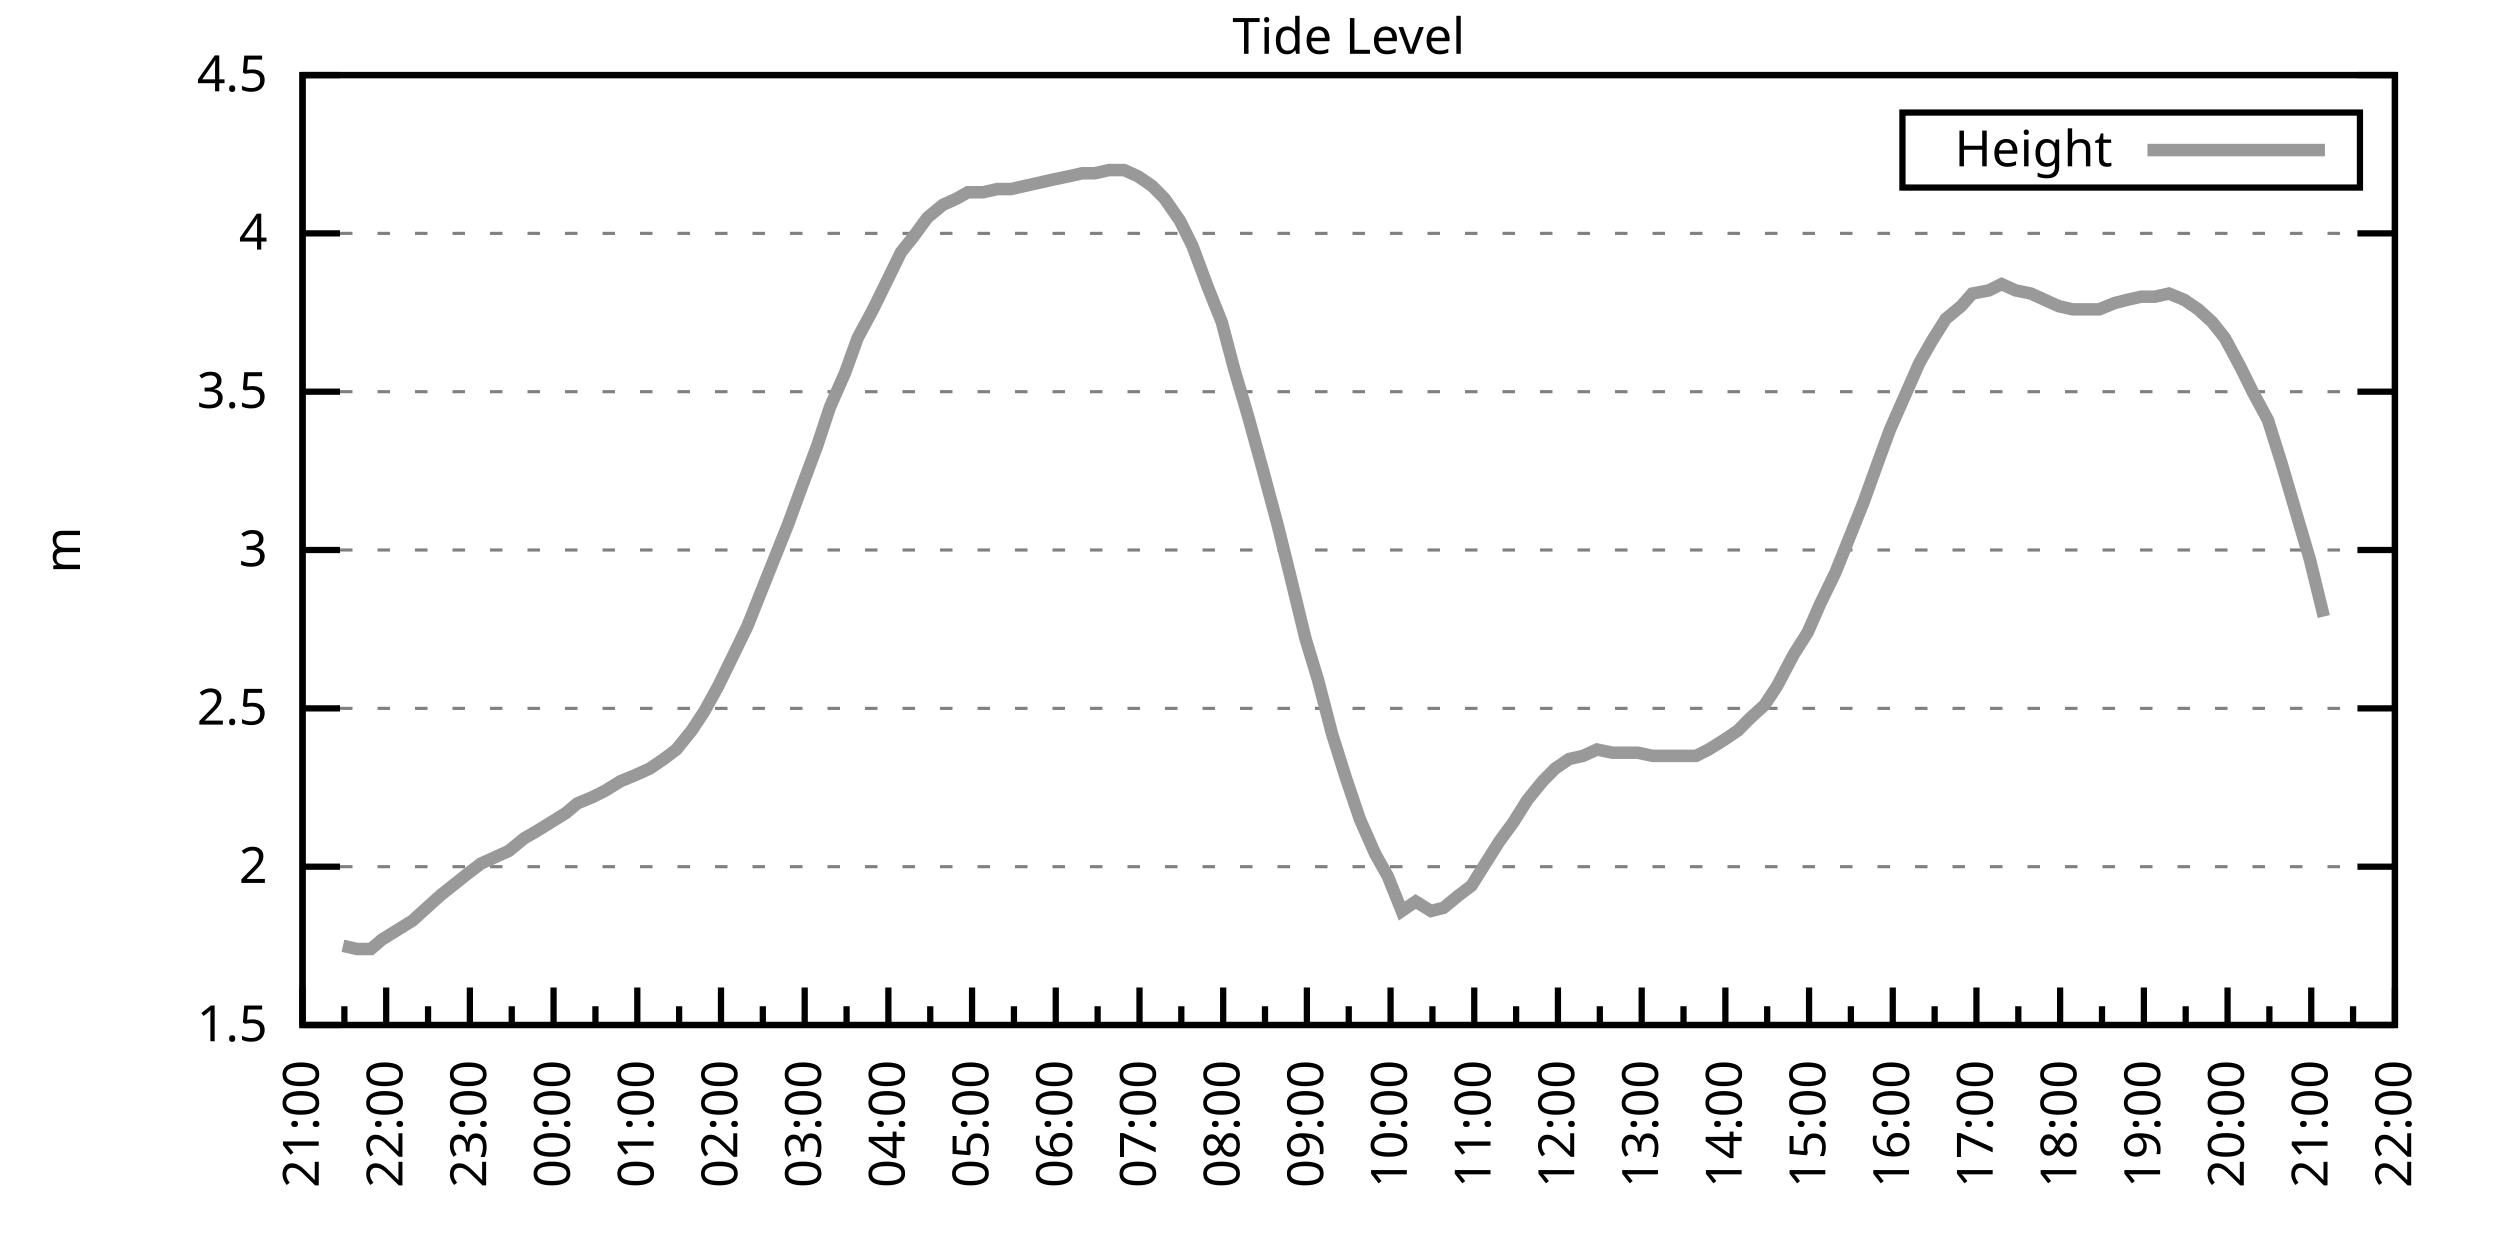
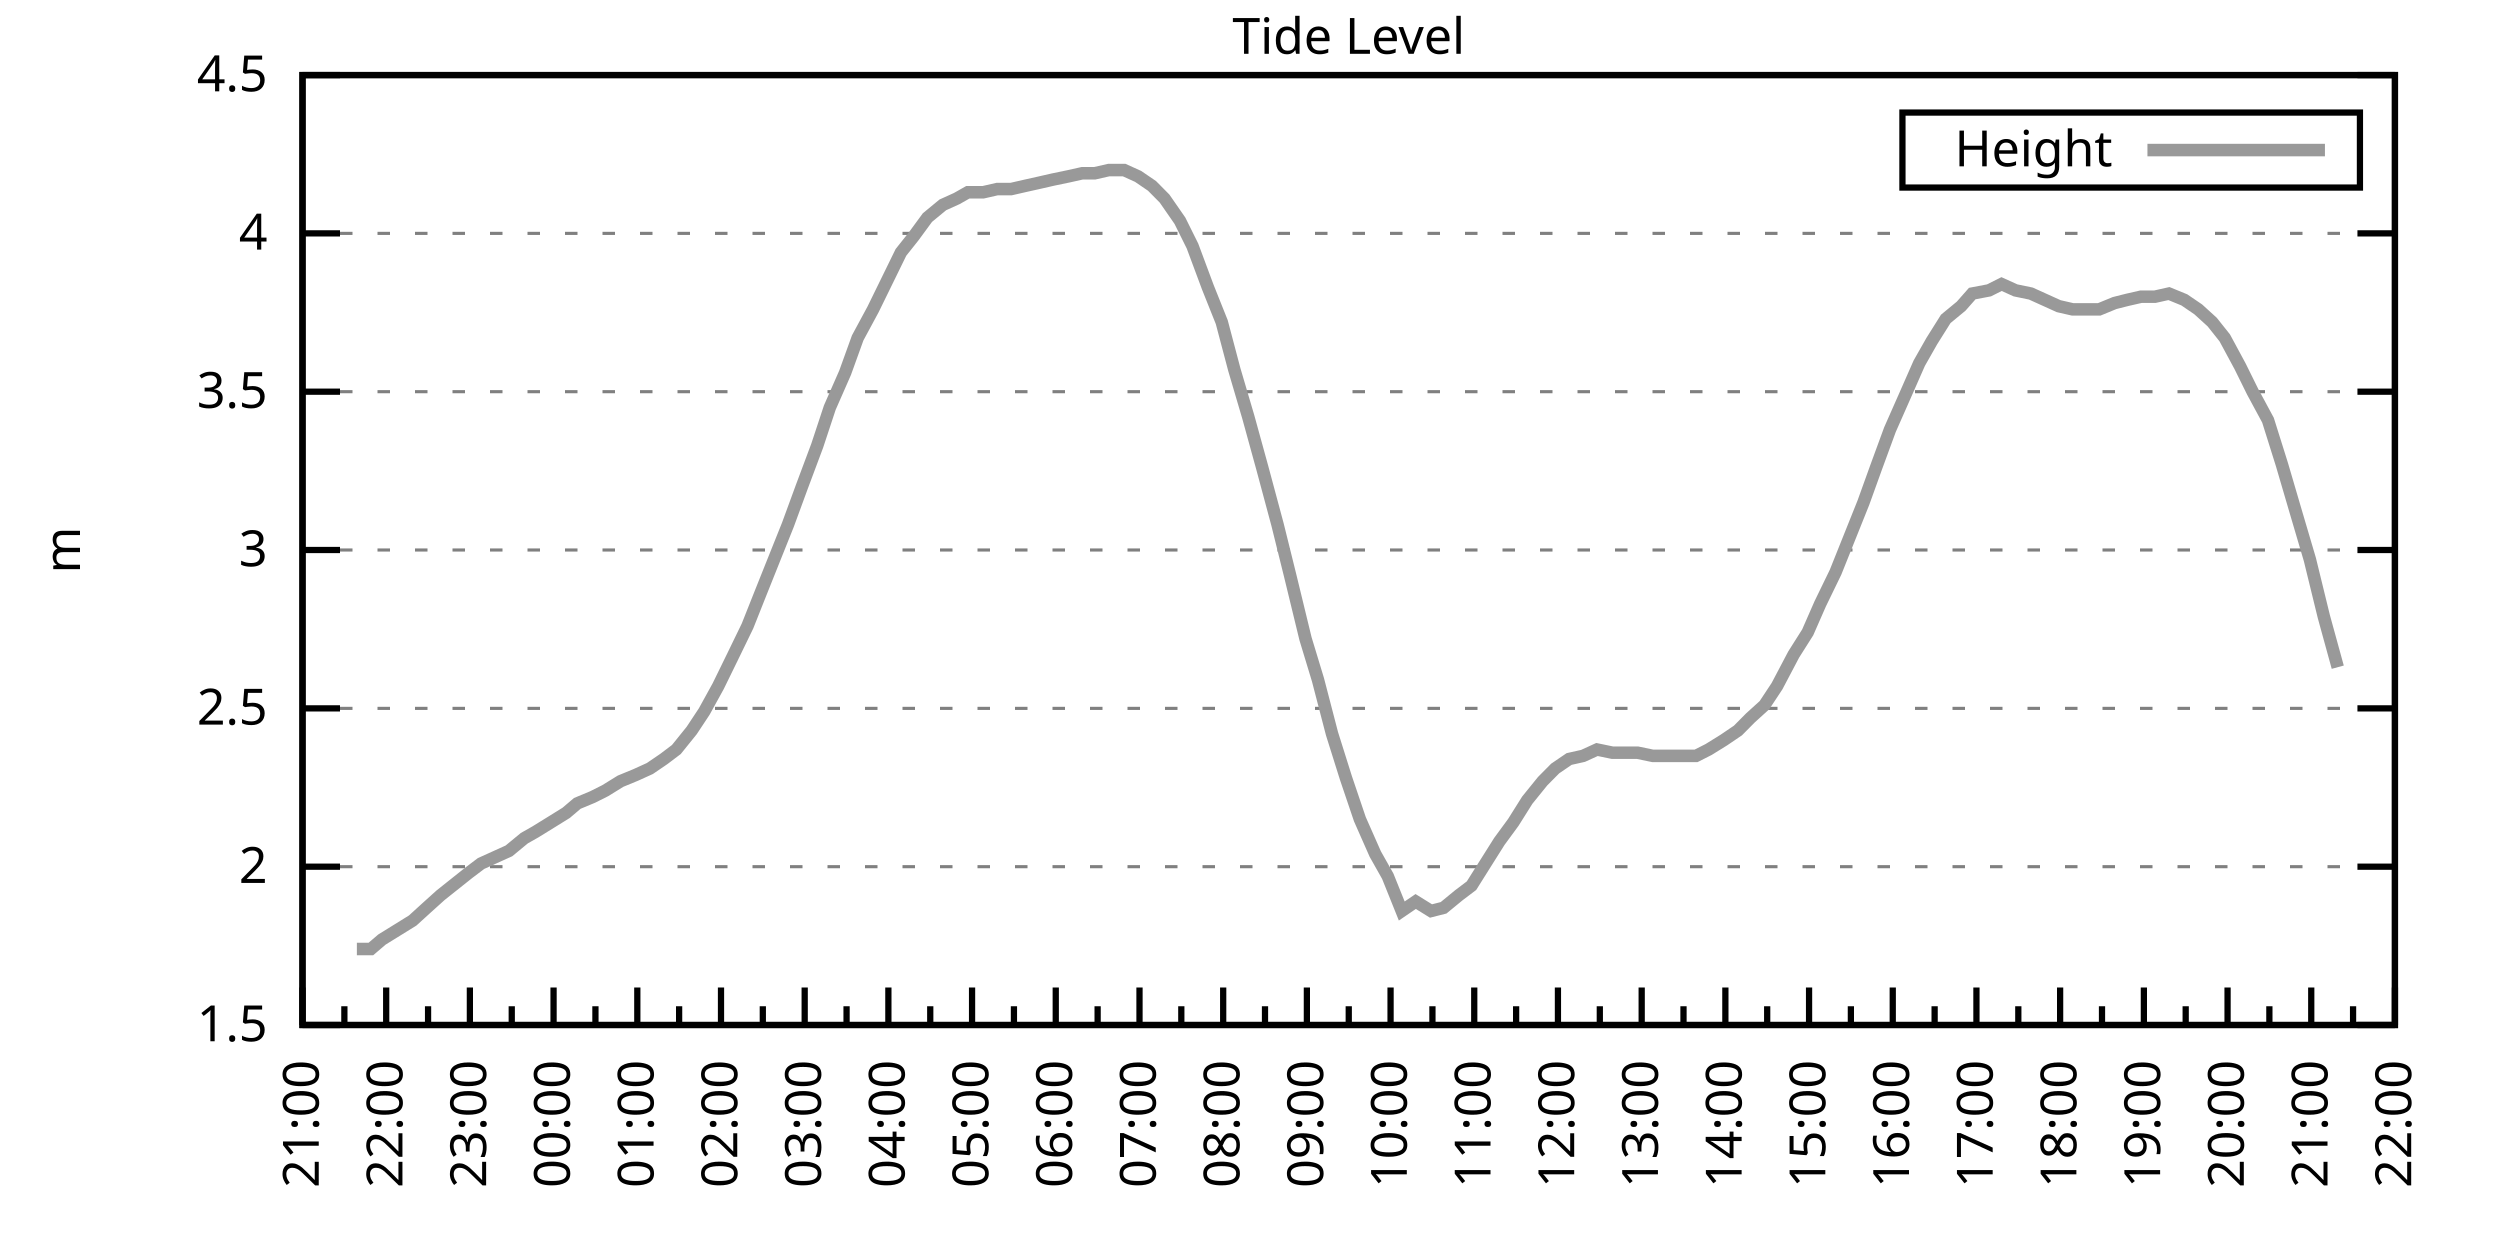
<svg xmlns="http://www.w3.org/2000/svg" xmlns:xlink="http://www.w3.org/1999/xlink" width="400" height="200" viewBox="0 0 400 200">
  <g id="gnuplot_canvas">
    <rect x="0" y="0" width="400" height="200" fill="none" />
    <defs>
      <circle id="gpDot" r="0.5" stroke-width="0.5" stroke="currentColor" />
      <path id="gpPt0" stroke-width="0.333" stroke="currentColor" d="M-1,0 h2 M0,-1 v2" />
      <path id="gpPt1" stroke-width="0.333" stroke="currentColor" d="M-1,-1 L1,1 M1,-1 L-1,1" />
      <path id="gpPt2" stroke-width="0.333" stroke="currentColor" d="M-1,0 L1,0 M0,-1 L0,1 M-1,-1 L1,1 M-1,1 L1,-1" />
      <rect id="gpPt3" stroke-width="0.333" stroke="currentColor" x="-1" y="-1" width="2" height="2" />
      <rect id="gpPt4" stroke-width="0.333" stroke="currentColor" fill="currentColor" x="-1" y="-1" width="2" height="2" />
      <circle id="gpPt5" stroke-width="0.333" stroke="currentColor" cx="0" cy="0" r="1" />
      <use xlink:href="#gpPt5" id="gpPt6" fill="currentColor" stroke="none" />
      <path id="gpPt7" stroke-width="0.333" stroke="currentColor" d="M0,-1.33 L-1.33,0.67 L1.33,0.67 z" />
      <use xlink:href="#gpPt7" id="gpPt8" fill="currentColor" stroke="none" />
      <use xlink:href="#gpPt7" id="gpPt9" stroke="currentColor" transform="rotate(180)" />
      <use xlink:href="#gpPt9" id="gpPt10" fill="currentColor" stroke="none" />
      <use xlink:href="#gpPt3" id="gpPt11" stroke="currentColor" transform="rotate(45)" />
      <use xlink:href="#gpPt11" id="gpPt12" fill="currentColor" stroke="none" />
      <path id="gpPt13" stroke-width="0.333" stroke="currentColor" d="M0,1.330 L1.265,0.411 L0.782,-1.067 L-0.782,-1.076 L-1.265,0.411 z" />
      <use xlink:href="#gpPt13" id="gpPt14" fill="currentColor" stroke="none" />
      <filter id="textbox" filterUnits="objectBoundingBox" x="0" y="0" height="1" width="1">
        <feFlood flood-color="white" flood-opacity="1" result="bgnd" />
        <feComposite in="SourceGraphic" in2="bgnd" operator="atop" />
      </filter>
      <filter id="greybox" filterUnits="objectBoundingBox" x="0" y="0" height="1" width="1">
        <feFlood flood-color="lightgrey" flood-opacity="1" result="grey" />
        <feComposite in="SourceGraphic" in2="grey" operator="atop" />
      </filter>
    </defs>
    <g fill="none" color="white" stroke="currentColor" stroke-width="1.00" stroke-linecap="butt" stroke-linejoin="miter">
</g>
    <g fill="none" color="black" stroke="currentColor" stroke-width="1.00" stroke-linecap="butt" stroke-linejoin="miter">
      <g stroke="none" shape-rendering="crispEdges">
        <polygon fill="rgb(255, 255, 255)" points="48.40,164.00 383.18,164.00 383.18,12.02 48.40,12.02 " />
      </g>
    </g>
    <g fill="none" color="black" stroke="currentColor" stroke-width="1.00" stroke-linecap="butt" stroke-linejoin="miter">
</g>
    <g fill="none" color="black" stroke="black" stroke-width="0.50" stroke-linecap="butt" stroke-linejoin="miter">
</g>
    <g fill="none" color="gray" stroke="currentColor" stroke-width="0.50" stroke-linecap="butt" stroke-linejoin="miter">
      <path stroke="gray" stroke-dasharray="2,4" class="gridline" d="M48.40,164.00 L383.19,164.00  " />
    </g>
    <g fill="none" color="gray" stroke="gray" stroke-width="1.00" stroke-linecap="butt" stroke-linejoin="miter">
</g>
    <g fill="none" color="black" stroke="currentColor" stroke-width="1.00" stroke-linecap="butt" stroke-linejoin="miter">
      <path stroke="black" d="M48.40,164.00 L54.40,164.00 M383.19,164.00 L377.19,164.00  " />
      <g transform="translate(42.80,166.60)" stroke="none" fill="black" font-family="Sans" font-size="8.00" text-anchor="end">
        <text>
          <tspan font-family="Sans"> 1.5</tspan>
        </text>
      </g>
    </g>
    <g fill="none" color="black" stroke="currentColor" stroke-width="1.00" stroke-linecap="butt" stroke-linejoin="miter">
</g>
    <g fill="none" color="black" stroke="black" stroke-width="0.50" stroke-linecap="butt" stroke-linejoin="miter">
</g>
    <g fill="none" color="gray" stroke="currentColor" stroke-width="0.50" stroke-linecap="butt" stroke-linejoin="miter">
      <path stroke="gray" stroke-dasharray="2,4" class="gridline" d="M48.40,138.67 L383.19,138.67  " />
    </g>
    <g fill="none" color="gray" stroke="gray" stroke-width="1.00" stroke-linecap="butt" stroke-linejoin="miter">
</g>
    <g fill="none" color="black" stroke="currentColor" stroke-width="1.00" stroke-linecap="butt" stroke-linejoin="miter">
      <path stroke="black" d="M48.40,138.67 L54.40,138.67 M383.19,138.67 L377.19,138.67  " />
      <g transform="translate(42.80,141.27)" stroke="none" fill="black" font-family="Sans" font-size="8.00" text-anchor="end">
        <text>
          <tspan font-family="Sans"> 2</tspan>
        </text>
      </g>
    </g>
    <g fill="none" color="black" stroke="currentColor" stroke-width="1.00" stroke-linecap="butt" stroke-linejoin="miter">
</g>
    <g fill="none" color="black" stroke="black" stroke-width="0.50" stroke-linecap="butt" stroke-linejoin="miter">
</g>
    <g fill="none" color="gray" stroke="currentColor" stroke-width="0.50" stroke-linecap="butt" stroke-linejoin="miter">
      <path stroke="gray" stroke-dasharray="2,4" class="gridline" d="M48.40,113.34 L383.19,113.34  " />
    </g>
    <g fill="none" color="gray" stroke="gray" stroke-width="1.00" stroke-linecap="butt" stroke-linejoin="miter">
</g>
    <g fill="none" color="black" stroke="currentColor" stroke-width="1.00" stroke-linecap="butt" stroke-linejoin="miter">
      <path stroke="black" d="M48.40,113.34 L54.40,113.34 M383.19,113.34 L377.19,113.34  " />
      <g transform="translate(42.80,115.94)" stroke="none" fill="black" font-family="Sans" font-size="8.00" text-anchor="end">
        <text>
          <tspan font-family="Sans"> 2.5</tspan>
        </text>
      </g>
    </g>
    <g fill="none" color="black" stroke="currentColor" stroke-width="1.00" stroke-linecap="butt" stroke-linejoin="miter">
</g>
    <g fill="none" color="black" stroke="black" stroke-width="0.50" stroke-linecap="butt" stroke-linejoin="miter">
</g>
    <g fill="none" color="gray" stroke="currentColor" stroke-width="0.50" stroke-linecap="butt" stroke-linejoin="miter">
      <path stroke="gray" stroke-dasharray="2,4" class="gridline" d="M48.40,88.00 L383.19,88.00  " />
    </g>
    <g fill="none" color="gray" stroke="gray" stroke-width="1.00" stroke-linecap="butt" stroke-linejoin="miter">
</g>
    <g fill="none" color="black" stroke="currentColor" stroke-width="1.00" stroke-linecap="butt" stroke-linejoin="miter">
      <path stroke="black" d="M48.40,88.00 L54.40,88.00 M383.19,88.00 L377.19,88.00  " />
      <g transform="translate(42.80,90.60)" stroke="none" fill="black" font-family="Sans" font-size="8.00" text-anchor="end">
        <text>
          <tspan font-family="Sans"> 3</tspan>
        </text>
      </g>
    </g>
    <g fill="none" color="black" stroke="currentColor" stroke-width="1.00" stroke-linecap="butt" stroke-linejoin="miter">
</g>
    <g fill="none" color="black" stroke="black" stroke-width="0.50" stroke-linecap="butt" stroke-linejoin="miter">
</g>
    <g fill="none" color="gray" stroke="currentColor" stroke-width="0.50" stroke-linecap="butt" stroke-linejoin="miter">
      <path stroke="gray" stroke-dasharray="2,4" class="gridline" d="M48.40,62.67 L383.19,62.67  " />
    </g>
    <g fill="none" color="gray" stroke="gray" stroke-width="1.00" stroke-linecap="butt" stroke-linejoin="miter">
</g>
    <g fill="none" color="black" stroke="currentColor" stroke-width="1.00" stroke-linecap="butt" stroke-linejoin="miter">
      <path stroke="black" d="M48.40,62.67 L54.40,62.67 M383.19,62.67 L377.19,62.67  " />
      <g transform="translate(42.80,65.27)" stroke="none" fill="black" font-family="Sans" font-size="8.00" text-anchor="end">
        <text>
          <tspan font-family="Sans"> 3.5</tspan>
        </text>
      </g>
    </g>
    <g fill="none" color="black" stroke="currentColor" stroke-width="1.00" stroke-linecap="butt" stroke-linejoin="miter">
</g>
    <g fill="none" color="black" stroke="black" stroke-width="0.50" stroke-linecap="butt" stroke-linejoin="miter">
</g>
    <g fill="none" color="gray" stroke="currentColor" stroke-width="0.50" stroke-linecap="butt" stroke-linejoin="miter">
      <path stroke="gray" stroke-dasharray="2,4" class="gridline" d="M48.40,37.34 L383.19,37.34  " />
    </g>
    <g fill="none" color="gray" stroke="gray" stroke-width="1.00" stroke-linecap="butt" stroke-linejoin="miter">
</g>
    <g fill="none" color="black" stroke="currentColor" stroke-width="1.00" stroke-linecap="butt" stroke-linejoin="miter">
      <path stroke="black" d="M48.40,37.34 L54.40,37.34 M383.19,37.34 L377.19,37.34  " />
      <g transform="translate(42.80,39.94)" stroke="none" fill="black" font-family="Sans" font-size="8.00" text-anchor="end">
        <text>
          <tspan font-family="Sans"> 4</tspan>
        </text>
      </g>
    </g>
    <g fill="none" color="black" stroke="currentColor" stroke-width="1.00" stroke-linecap="butt" stroke-linejoin="miter">
</g>
    <g fill="none" color="black" stroke="black" stroke-width="0.50" stroke-linecap="butt" stroke-linejoin="miter">
</g>
    <g fill="none" color="gray" stroke="currentColor" stroke-width="0.50" stroke-linecap="butt" stroke-linejoin="miter">
      <path stroke="gray" stroke-dasharray="2,4" class="gridline" d="M48.40,12.01 L383.19,12.01  " />
    </g>
    <g fill="none" color="gray" stroke="gray" stroke-width="1.00" stroke-linecap="butt" stroke-linejoin="miter">
</g>
    <g fill="none" color="black" stroke="currentColor" stroke-width="1.00" stroke-linecap="butt" stroke-linejoin="miter">
      <path stroke="black" d="M48.40,12.01 L54.40,12.01 M383.19,12.01 L377.19,12.01  " />
      <g transform="translate(42.80,14.61)" stroke="none" fill="black" font-family="Sans" font-size="8.00" text-anchor="end">
        <text>
          <tspan font-family="Sans"> 4.5</tspan>
        </text>
      </g>
    </g>
    <g fill="none" color="black" stroke="currentColor" stroke-width="1.00" stroke-linecap="butt" stroke-linejoin="miter">
      <path stroke="black" d="M48.40,164.00 L48.40,158.00  " />
      <g transform="translate(51.00,169.60) rotate(270)" stroke="none" fill="black" font-family="Sans" font-size="8.00" text-anchor="end">
        <text>
          <tspan font-family="Sans">21:00</tspan>
        </text>
      </g>
    </g>
    <g fill="none" color="black" stroke="currentColor" stroke-width="1.00" stroke-linecap="butt" stroke-linejoin="miter">
      <path stroke="black" d="M55.10,164.00 L55.10,161.00 M61.79,164.00 L61.79,158.00  " />
      <g transform="translate(64.39,169.60) rotate(270)" stroke="none" fill="black" font-family="Sans" font-size="8.00" text-anchor="end">
        <text>
          <tspan font-family="Sans">22:00</tspan>
        </text>
      </g>
    </g>
    <g fill="none" color="black" stroke="currentColor" stroke-width="1.00" stroke-linecap="butt" stroke-linejoin="miter">
      <path stroke="black" d="M68.49,164.00 L68.49,161.00 M75.18,164.00 L75.18,158.00  " />
      <g transform="translate(77.78,169.60) rotate(270)" stroke="none" fill="black" font-family="Sans" font-size="8.00" text-anchor="end">
        <text>
          <tspan font-family="Sans">23:00</tspan>
        </text>
      </g>
    </g>
    <g fill="none" color="black" stroke="currentColor" stroke-width="1.00" stroke-linecap="butt" stroke-linejoin="miter">
      <path stroke="black" d="M81.88,164.00 L81.88,161.00 M88.57,164.00 L88.57,158.00  " />
      <g transform="translate(91.17,169.60) rotate(270)" stroke="none" fill="black" font-family="Sans" font-size="8.00" text-anchor="end">
        <text>
          <tspan font-family="Sans">00:00</tspan>
        </text>
      </g>
    </g>
    <g fill="none" color="black" stroke="currentColor" stroke-width="1.00" stroke-linecap="butt" stroke-linejoin="miter">
      <path stroke="black" d="M95.27,164.00 L95.27,161.00 M101.97,164.00 L101.97,158.00  " />
      <g transform="translate(104.57,169.60) rotate(270)" stroke="none" fill="black" font-family="Sans" font-size="8.00" text-anchor="end">
        <text>
          <tspan font-family="Sans">01:00</tspan>
        </text>
      </g>
    </g>
    <g fill="none" color="black" stroke="currentColor" stroke-width="1.00" stroke-linecap="butt" stroke-linejoin="miter">
      <path stroke="black" d="M108.66,164.00 L108.66,161.00 M115.36,164.00 L115.36,158.00  " />
      <g transform="translate(117.96,169.60) rotate(270)" stroke="none" fill="black" font-family="Sans" font-size="8.00" text-anchor="end">
        <text>
          <tspan font-family="Sans">02:00</tspan>
        </text>
      </g>
    </g>
    <g fill="none" color="black" stroke="currentColor" stroke-width="1.00" stroke-linecap="butt" stroke-linejoin="miter">
      <path stroke="black" d="M122.05,164.00 L122.05,161.00 M128.75,164.00 L128.75,158.00  " />
      <g transform="translate(131.35,169.60) rotate(270)" stroke="none" fill="black" font-family="Sans" font-size="8.00" text-anchor="end">
        <text>
          <tspan font-family="Sans">03:00</tspan>
        </text>
      </g>
    </g>
    <g fill="none" color="black" stroke="currentColor" stroke-width="1.00" stroke-linecap="butt" stroke-linejoin="miter">
      <path stroke="black" d="M135.45,164.00 L135.45,161.00 M142.14,164.00 L142.14,158.00  " />
      <g transform="translate(144.74,169.60) rotate(270)" stroke="none" fill="black" font-family="Sans" font-size="8.00" text-anchor="end">
        <text>
          <tspan font-family="Sans">04:00</tspan>
        </text>
      </g>
    </g>
    <g fill="none" color="black" stroke="currentColor" stroke-width="1.00" stroke-linecap="butt" stroke-linejoin="miter">
      <path stroke="black" d="M148.84,164.00 L148.84,161.00 M155.53,164.00 L155.53,158.00  " />
      <g transform="translate(158.13,169.60) rotate(270)" stroke="none" fill="black" font-family="Sans" font-size="8.00" text-anchor="end">
        <text>
          <tspan font-family="Sans">05:00</tspan>
        </text>
      </g>
    </g>
    <g fill="none" color="black" stroke="currentColor" stroke-width="1.00" stroke-linecap="butt" stroke-linejoin="miter">
      <path stroke="black" d="M162.23,164.00 L162.23,161.00 M168.92,164.00 L168.92,158.00  " />
      <g transform="translate(171.52,169.60) rotate(270)" stroke="none" fill="black" font-family="Sans" font-size="8.00" text-anchor="end">
        <text>
          <tspan font-family="Sans">06:00</tspan>
        </text>
      </g>
    </g>
    <g fill="none" color="black" stroke="currentColor" stroke-width="1.00" stroke-linecap="butt" stroke-linejoin="miter">
      <path stroke="black" d="M175.62,164.00 L175.62,161.00 M182.32,164.00 L182.32,158.00  " />
      <g transform="translate(184.92,169.60) rotate(270)" stroke="none" fill="black" font-family="Sans" font-size="8.00" text-anchor="end">
        <text>
          <tspan font-family="Sans">07:00</tspan>
        </text>
      </g>
    </g>
    <g fill="none" color="black" stroke="currentColor" stroke-width="1.00" stroke-linecap="butt" stroke-linejoin="miter">
      <path stroke="black" d="M189.01,164.00 L189.01,161.00 M195.71,164.00 L195.71,158.00  " />
      <g transform="translate(198.31,169.60) rotate(270)" stroke="none" fill="black" font-family="Sans" font-size="8.00" text-anchor="end">
        <text>
          <tspan font-family="Sans">08:00</tspan>
        </text>
      </g>
    </g>
    <g fill="none" color="black" stroke="currentColor" stroke-width="1.00" stroke-linecap="butt" stroke-linejoin="miter">
      <path stroke="black" d="M202.40,164.00 L202.40,161.00 M209.10,164.00 L209.10,158.00  " />
      <g transform="translate(211.70,169.60) rotate(270)" stroke="none" fill="black" font-family="Sans" font-size="8.00" text-anchor="end">
        <text>
          <tspan font-family="Sans">09:00</tspan>
        </text>
      </g>
    </g>
    <g fill="none" color="black" stroke="currentColor" stroke-width="1.00" stroke-linecap="butt" stroke-linejoin="miter">
      <path stroke="black" d="M215.80,164.00 L215.80,161.00 M222.49,164.00 L222.49,158.00  " />
      <g transform="translate(225.09,169.60) rotate(270)" stroke="none" fill="black" font-family="Sans" font-size="8.00" text-anchor="end">
        <text>
          <tspan font-family="Sans">10:00</tspan>
        </text>
      </g>
    </g>
    <g fill="none" color="black" stroke="currentColor" stroke-width="1.00" stroke-linecap="butt" stroke-linejoin="miter">
      <path stroke="black" d="M229.19,164.00 L229.19,161.00 M235.88,164.00 L235.88,158.00  " />
      <g transform="translate(238.48,169.60) rotate(270)" stroke="none" fill="black" font-family="Sans" font-size="8.00" text-anchor="end">
        <text>
          <tspan font-family="Sans">11:00</tspan>
        </text>
      </g>
    </g>
    <g fill="none" color="black" stroke="currentColor" stroke-width="1.00" stroke-linecap="butt" stroke-linejoin="miter">
      <path stroke="black" d="M242.58,164.00 L242.58,161.00 M249.27,164.00 L249.27,158.00  " />
      <g transform="translate(251.87,169.60) rotate(270)" stroke="none" fill="black" font-family="Sans" font-size="8.00" text-anchor="end">
        <text>
          <tspan font-family="Sans">12:00</tspan>
        </text>
      </g>
    </g>
    <g fill="none" color="black" stroke="currentColor" stroke-width="1.00" stroke-linecap="butt" stroke-linejoin="miter">
      <path stroke="black" d="M255.97,164.00 L255.97,161.00 M262.67,164.00 L262.67,158.00  " />
      <g transform="translate(265.27,169.60) rotate(270)" stroke="none" fill="black" font-family="Sans" font-size="8.00" text-anchor="end">
        <text>
          <tspan font-family="Sans">13:00</tspan>
        </text>
      </g>
    </g>
    <g fill="none" color="black" stroke="currentColor" stroke-width="1.00" stroke-linecap="butt" stroke-linejoin="miter">
      <path stroke="black" d="M269.36,164.00 L269.36,161.00 M276.06,164.00 L276.06,158.00  " />
      <g transform="translate(278.66,169.60) rotate(270)" stroke="none" fill="black" font-family="Sans" font-size="8.00" text-anchor="end">
        <text>
          <tspan font-family="Sans">14:00</tspan>
        </text>
      </g>
    </g>
    <g fill="none" color="black" stroke="currentColor" stroke-width="1.00" stroke-linecap="butt" stroke-linejoin="miter">
      <path stroke="black" d="M282.75,164.00 L282.75,161.00 M289.45,164.00 L289.45,158.00  " />
      <g transform="translate(292.05,169.60) rotate(270)" stroke="none" fill="black" font-family="Sans" font-size="8.00" text-anchor="end">
        <text>
          <tspan font-family="Sans">15:00</tspan>
        </text>
      </g>
    </g>
    <g fill="none" color="black" stroke="currentColor" stroke-width="1.00" stroke-linecap="butt" stroke-linejoin="miter">
      <path stroke="black" d="M296.14,164.00 L296.14,161.00 M302.84,164.00 L302.84,158.00  " />
      <g transform="translate(305.44,169.60) rotate(270)" stroke="none" fill="black" font-family="Sans" font-size="8.00" text-anchor="end">
        <text>
          <tspan font-family="Sans">16:00</tspan>
        </text>
      </g>
    </g>
    <g fill="none" color="black" stroke="currentColor" stroke-width="1.00" stroke-linecap="butt" stroke-linejoin="miter">
      <path stroke="black" d="M309.54,164.00 L309.54,161.00 M316.23,164.00 L316.23,158.00  " />
      <g transform="translate(318.83,169.60) rotate(270)" stroke="none" fill="black" font-family="Sans" font-size="8.00" text-anchor="end">
        <text>
          <tspan font-family="Sans">17:00</tspan>
        </text>
      </g>
    </g>
    <g fill="none" color="black" stroke="currentColor" stroke-width="1.00" stroke-linecap="butt" stroke-linejoin="miter">
      <path stroke="black" d="M322.93,164.00 L322.93,161.00 M329.62,164.00 L329.62,158.00  " />
      <g transform="translate(332.22,169.60) rotate(270)" stroke="none" fill="black" font-family="Sans" font-size="8.00" text-anchor="end">
        <text>
          <tspan font-family="Sans">18:00</tspan>
        </text>
      </g>
    </g>
    <g fill="none" color="black" stroke="currentColor" stroke-width="1.00" stroke-linecap="butt" stroke-linejoin="miter">
      <path stroke="black" d="M336.32,164.00 L336.32,161.00 M343.02,164.00 L343.02,158.00  " />
      <g transform="translate(345.62,169.60) rotate(270)" stroke="none" fill="black" font-family="Sans" font-size="8.00" text-anchor="end">
        <text>
          <tspan font-family="Sans">19:00</tspan>
        </text>
      </g>
    </g>
    <g fill="none" color="black" stroke="currentColor" stroke-width="1.00" stroke-linecap="butt" stroke-linejoin="miter">
      <path stroke="black" d="M349.71,164.00 L349.71,161.00 M356.41,164.00 L356.41,158.00  " />
      <g transform="translate(359.01,169.60) rotate(270)" stroke="none" fill="black" font-family="Sans" font-size="8.00" text-anchor="end">
        <text>
          <tspan font-family="Sans">20:00</tspan>
        </text>
      </g>
    </g>
    <g fill="none" color="black" stroke="currentColor" stroke-width="1.00" stroke-linecap="butt" stroke-linejoin="miter">
      <path stroke="black" d="M363.10,164.00 L363.10,161.00 M369.80,164.00 L369.80,158.00  " />
      <g transform="translate(372.40,169.60) rotate(270)" stroke="none" fill="black" font-family="Sans" font-size="8.00" text-anchor="end">
        <text>
          <tspan font-family="Sans">21:00</tspan>
        </text>
      </g>
    </g>
    <g fill="none" color="black" stroke="currentColor" stroke-width="1.00" stroke-linecap="butt" stroke-linejoin="miter">
      <path stroke="black" d="M376.49,164.00 L376.49,161.00 M383.19,164.00 L383.19,158.00  " />
      <g transform="translate(385.79,169.60) rotate(270)" stroke="none" fill="black" font-family="Sans" font-size="8.00" text-anchor="end">
        <text>
          <tspan font-family="Sans">22:00</tspan>
        </text>
      </g>
    </g>
    <g fill="none" color="black" stroke="currentColor" stroke-width="1.00" stroke-linecap="butt" stroke-linejoin="miter">
</g>
    <g fill="none" color="black" stroke="currentColor" stroke-width="1.00" stroke-linecap="butt" stroke-linejoin="miter">
      <path stroke="black" d="M48.40,12.01 L48.40,164.00 L383.19,164.00 L383.19,12.01 L48.40,12.01 Z  " />
    </g>
    <g fill="none" color="black" stroke="currentColor" stroke-width="1.00" stroke-linecap="butt" stroke-linejoin="miter">
      <g transform="translate(12.80,88.01) rotate(270)" stroke="none" fill="black" font-family="Sans" font-size="8.00" text-anchor="middle">
        <text>
          <tspan font-family="Sans">m</tspan>
        </text>
      </g>
    </g>
    <g fill="none" color="black" stroke="currentColor" stroke-width="1.00" stroke-linecap="butt" stroke-linejoin="miter">
</g>
    <g fill="none" color="black" stroke="currentColor" stroke-width="1.00" stroke-linecap="butt" stroke-linejoin="miter">
      <path stroke="black" d="M304.39,30.01 L304.39,18.01 L377.59,18.01 L377.59,30.01 L304.39,30.01 Z  " />
    </g>
    <g id="Tide_level_plot_1">
      <g fill="none" color="white" stroke="black" stroke-width="2.00" stroke-linecap="butt" stroke-linejoin="miter">
</g>
      <g fill="none" color="black" stroke="currentColor" stroke-width="2.00" stroke-linecap="butt" stroke-linejoin="miter">
        <g transform="translate(337.99,26.61)" stroke="none" fill="black" font-family="Sans" font-size="8.00" text-anchor="end">
          <text>
            <tspan font-family="Sans">Height</tspan>
          </text>
        </g>
      </g>
      <g fill="none" color="black" stroke="currentColor" stroke-width="2.00" stroke-linecap="butt" stroke-linejoin="miter">
-         <path stroke="rgb(153, 153, 153)" d="M343.59,24.01 L371.99,24.01 M54.87,151.33 L57.10,151.84 L59.34,151.84 L61.12,150.32 L63.58,148.80 L66.03,147.28   L68.26,145.25 L70.50,143.23 L74.96,139.68 L76.97,138.16 L79.20,137.15 L81.43,136.14 L83.89,134.11 L85.67,133.10   L88.13,131.58 L90.58,130.06 L92.37,128.54 L94.82,127.52 L96.83,126.51 L99.29,124.99 L101.74,123.98 L103.98,122.96   L106.21,121.44 L108.22,119.92 L110.67,116.88 L112.68,113.84 L114.91,109.79 L117.14,105.23 L119.60,100.16 L121.61,95.10   L123.84,89.52 L126.07,83.95 L128.30,77.87 L130.76,71.29 L132.77,65.21 L135.22,59.63 L137.23,54.06 L139.69,49.50   L141.92,44.94 L144.15,40.38 L146.16,37.85 L148.39,34.81 L150.85,32.78 L153.08,31.77 L154.86,30.76 L157.32,30.76   L159.55,30.25 L161.78,30.25 L164.01,29.74 L166.25,29.24 L168.48,28.73 L170.93,28.22 L173.17,27.72 L175.17,27.72   L177.41,27.21 L179.86,27.21 L182.09,28.22 L184.32,29.74 L186.33,31.77 L188.79,35.32 L190.80,39.37 L193.25,45.95   L195.48,51.53 L197.49,59.13 L199.73,66.73 L201.96,74.83 L204.41,83.95 L206.42,92.06 L208.88,102.19 L210.88,108.78   L213.12,117.39 L215.35,124.48 L217.58,131.07 L220.04,136.64 L222.04,140.19 L224.28,145.76 L226.51,144.24 L228.96,145.76   L230.97,145.25 L233.43,143.23 L235.44,141.71 L237.67,138.16 L239.90,134.62 L242.13,131.58 L244.36,128.03 L246.82,124.99   L248.83,122.96 L251.06,121.44 L253.29,120.94 L255.52,119.92 L257.98,120.43 L260.21,120.43 L262.00,120.43 L264.45,120.94   L266.68,120.94 L269.14,120.94 L271.37,120.94 L273.38,119.92 L275.83,118.40 L278.07,116.88 L280.07,114.86 L282.31,112.83   L284.32,109.79 L286.99,104.72 L289.23,101.18 L291.23,96.62 L293.69,91.55 L295.92,85.98 L298.15,80.41 L300.16,74.83   L302.39,68.75 L304.85,63.18 L307.08,58.11 L309.09,54.57 L311.32,51.02 L313.78,48.99 L315.56,46.97 L318.24,46.46   L320.25,45.45 L322.48,46.46 L324.94,46.97 L327.17,47.98 L329.40,48.99 L331.63,49.50 L333.64,49.50 L335.87,49.50   L338.33,48.49 L340.34,47.98 L342.57,47.47 L344.80,47.47 L347.03,46.97 L349.49,47.98 L351.72,49.50 L353.95,51.53   L355.96,54.06 L358.42,58.62 L360.42,62.67 L362.88,67.23 L365.11,74.33 L367.34,81.93 L369.58,89.52 L371.81,98.64    " />
+         <path stroke="rgb(153, 153, 153)" d="M343.59,24.01 L371.99,24.01 M57.10,151.84 L59.34,151.84 L61.12,150.32 L63.58,148.80 L66.03,147.28 L68.26,145.25   L70.50,143.23 L74.96,139.68 L76.97,138.16 L79.20,137.15 L81.43,136.14 L83.89,134.11 L85.67,133.10 L88.13,131.58   L90.58,130.06 L92.37,128.54 L94.82,127.52 L96.83,126.51 L99.29,124.99 L101.74,123.98 L103.98,122.96 L106.21,121.44   L108.22,119.92 L110.67,116.88 L112.68,113.84 L114.91,109.79 L117.14,105.23 L119.60,100.16 L121.61,95.10 L123.84,89.52   L126.07,83.95 L128.30,77.87 L130.76,71.29 L132.77,65.21 L135.22,59.63 L137.23,54.06 L139.69,49.50 L141.92,44.94   L144.15,40.38 L146.16,37.85 L148.39,34.81 L150.85,32.78 L153.08,31.77 L154.86,30.76 L157.32,30.76 L159.55,30.25   L161.78,30.25 L164.01,29.74 L166.25,29.24 L168.48,28.73 L170.93,28.22 L173.17,27.72 L175.17,27.72 L177.41,27.21   L179.86,27.21 L182.09,28.22 L184.32,29.74 L186.33,31.77 L188.79,35.32 L190.80,39.37 L193.25,45.95 L195.48,51.53   L197.49,59.13 L199.73,66.73 L201.96,74.83 L204.41,83.95 L206.42,92.06 L208.88,102.19 L210.88,108.78 L213.12,117.39   L215.35,124.48 L217.58,131.07 L220.04,136.64 L222.04,140.19 L224.28,145.76 L226.51,144.24 L228.96,145.76 L230.97,145.25   L233.43,143.23 L235.44,141.71 L237.67,138.16 L239.90,134.62 L242.13,131.58 L244.36,128.03 L246.82,124.99 L248.83,122.96   L251.06,121.44 L253.29,120.94 L255.52,119.92 L257.98,120.43 L260.21,120.43 L262.00,120.43 L264.45,120.94 L266.68,120.94   L269.14,120.94 L271.37,120.94 L273.38,119.92 L275.83,118.40 L278.07,116.88 L280.07,114.86 L282.31,112.83 L284.32,109.79   L286.99,104.72 L289.23,101.18 L291.23,96.62 L293.69,91.55 L295.92,85.98 L298.15,80.41 L300.16,74.83 L302.39,68.75   L304.85,63.18 L307.08,58.11 L309.09,54.57 L311.32,51.02 L313.78,48.99 L315.56,46.97 L318.24,46.46 L320.25,45.45   L322.48,46.46 L324.94,46.97 L327.17,47.98 L329.40,48.99 L331.63,49.50 L333.64,49.50 L335.87,49.50 L338.33,48.49   L340.34,47.98 L342.57,47.47 L344.80,47.47 L347.03,46.97 L349.49,47.98 L351.72,49.50 L353.95,51.53 L355.96,54.06   L358.42,58.62 L360.42,62.67 L362.88,67.23 L365.11,74.33 L367.34,81.93 L369.58,89.52 L371.81,98.64 L374.04,106.75    " />
      </g>
    </g>
    <g fill="none" color="black" stroke="currentColor" stroke-width="2.00" stroke-linecap="butt" stroke-linejoin="miter">
</g>
    <g fill="none" color="black" stroke="black" stroke-width="1.00" stroke-linecap="butt" stroke-linejoin="miter">
</g>
    <g fill="none" color="black" stroke="currentColor" stroke-width="1.00" stroke-linecap="butt" stroke-linejoin="miter">
      <path stroke="black" d="M48.40,12.01 L48.40,164.00 L383.19,164.00 L383.19,12.01 L48.40,12.01 Z  " />
    </g>
    <g fill="none" color="black" stroke="currentColor" stroke-width="1.00" stroke-linecap="butt" stroke-linejoin="miter">
      <g transform="translate(215.79,8.61)" stroke="none" fill="black" font-family="Sans" font-size="8.00" text-anchor="middle">
        <text>
          <tspan font-family="Sans">Tide Level</tspan>
        </text>
      </g>
    </g>
    <g fill="none" color="black" stroke="currentColor" stroke-width="1.00" stroke-linecap="butt" stroke-linejoin="miter">
</g>
  </g>
</svg>
